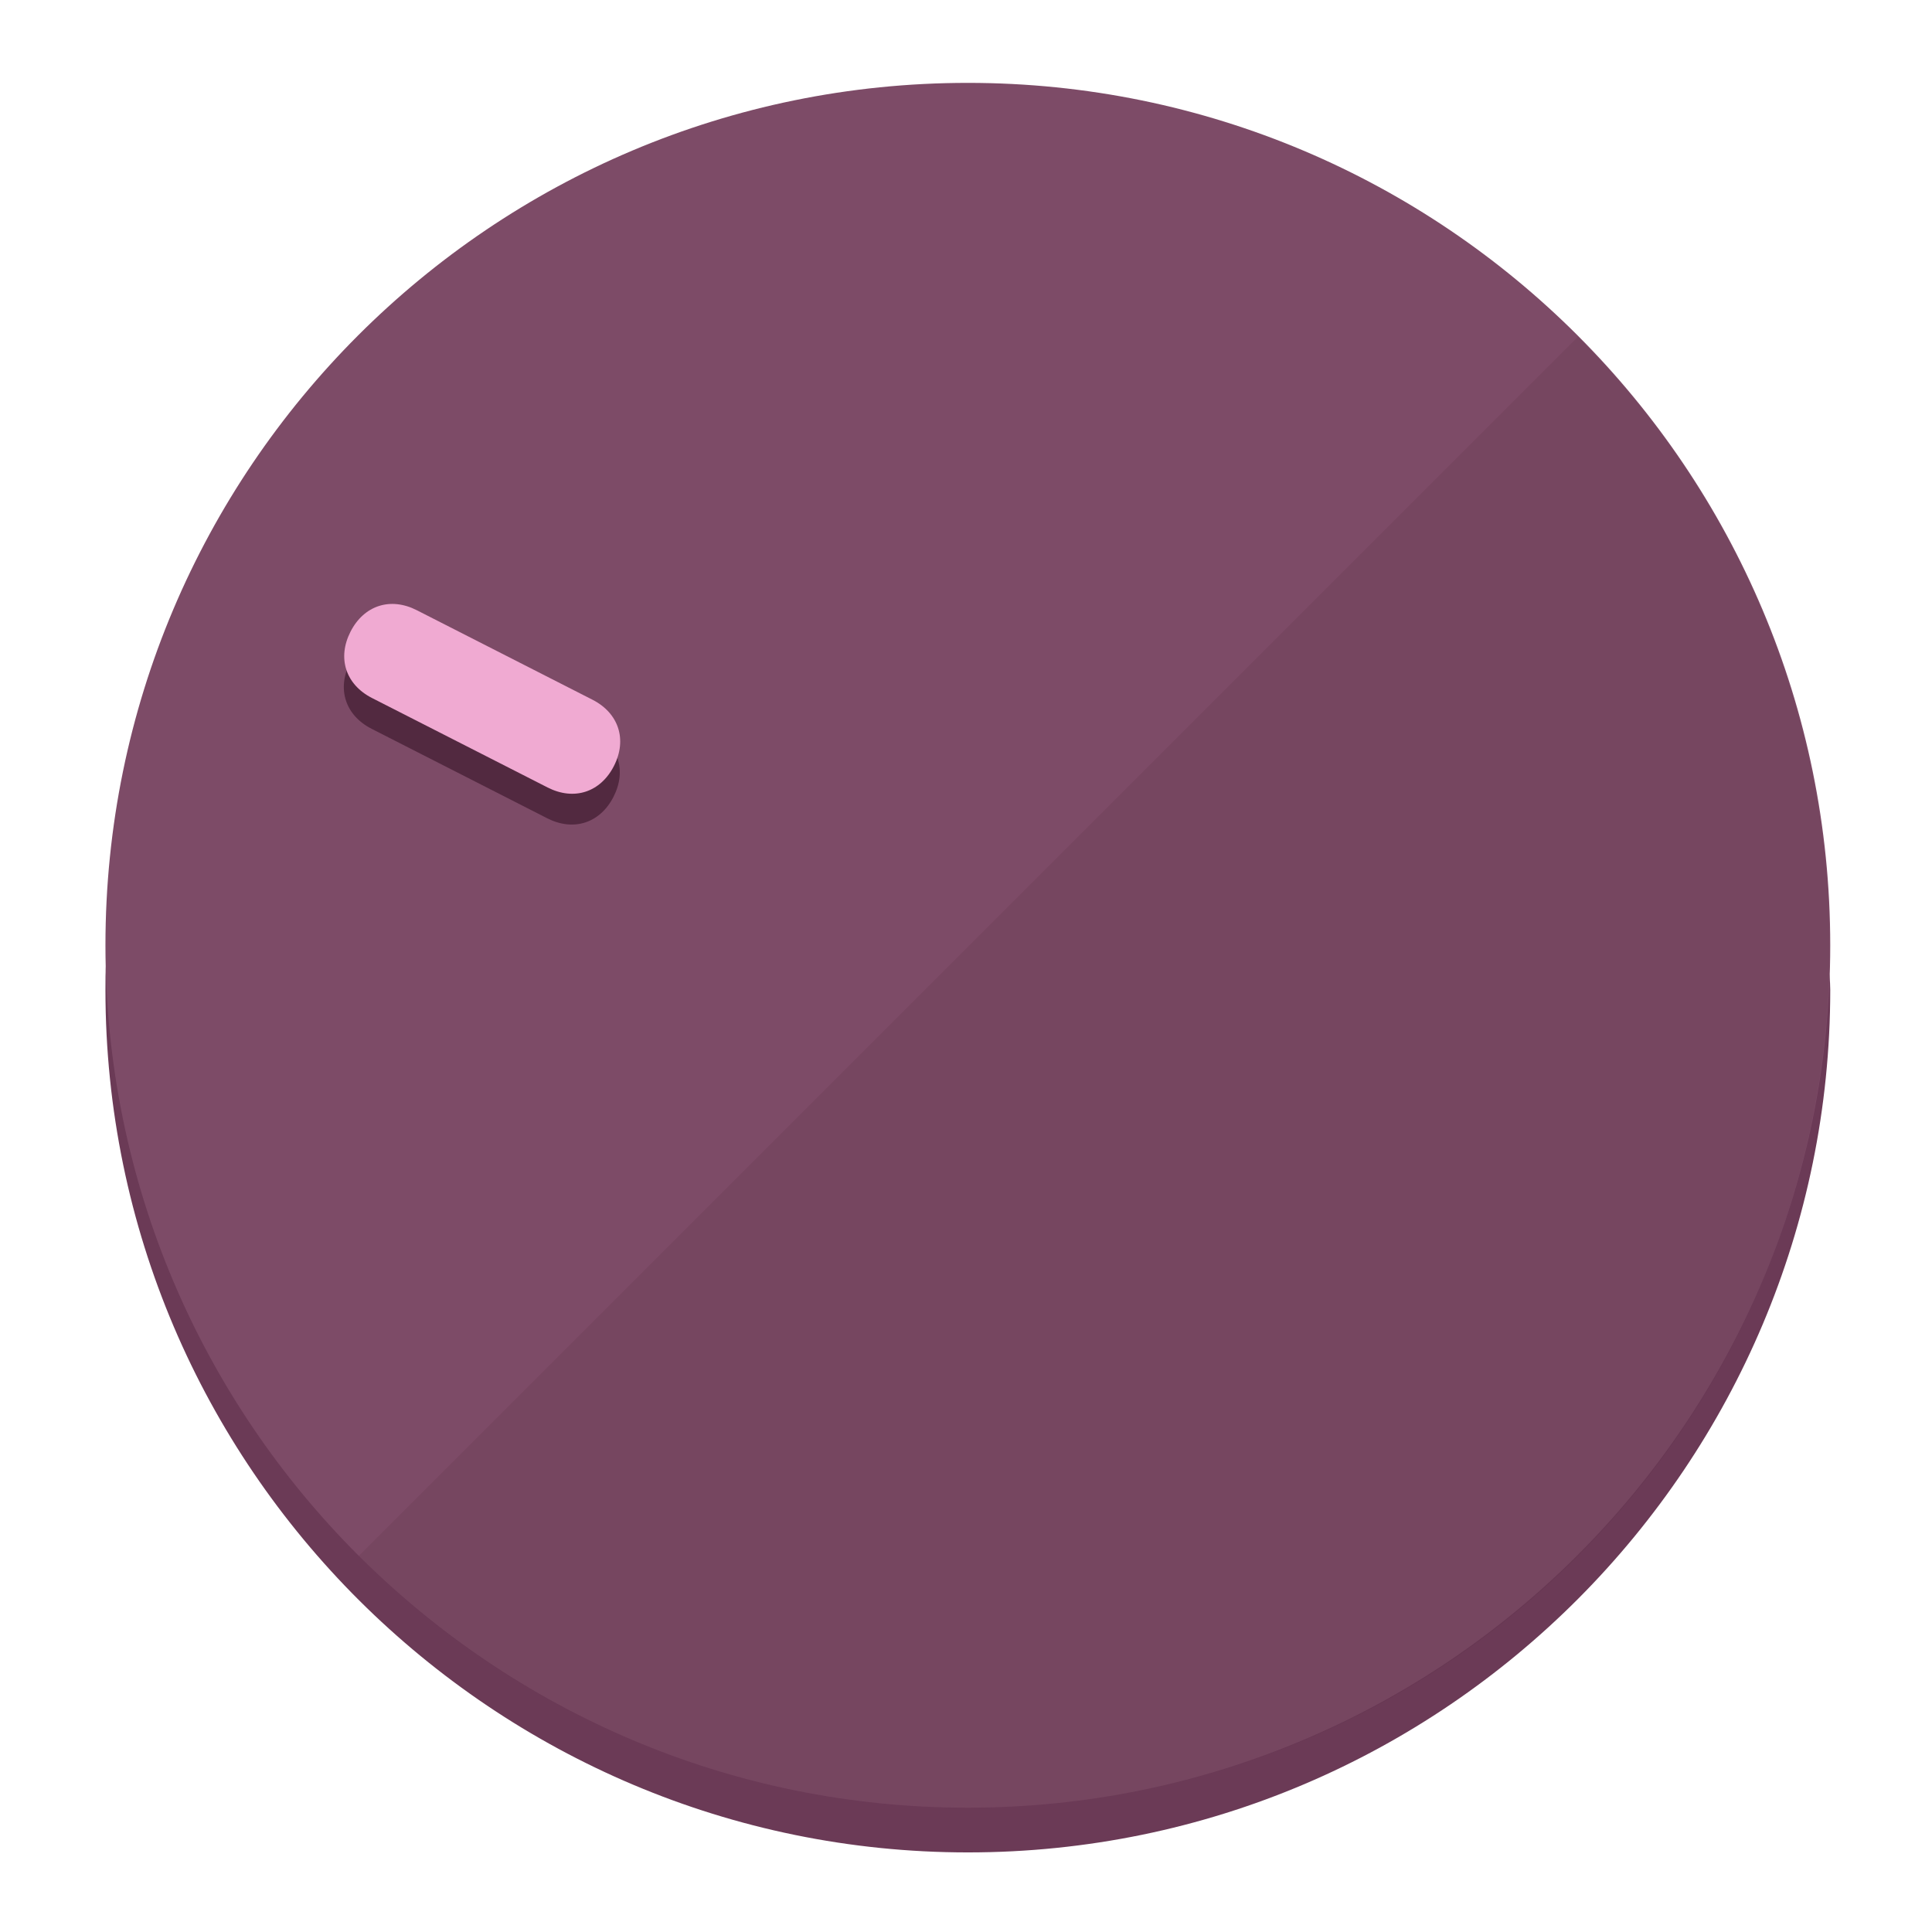
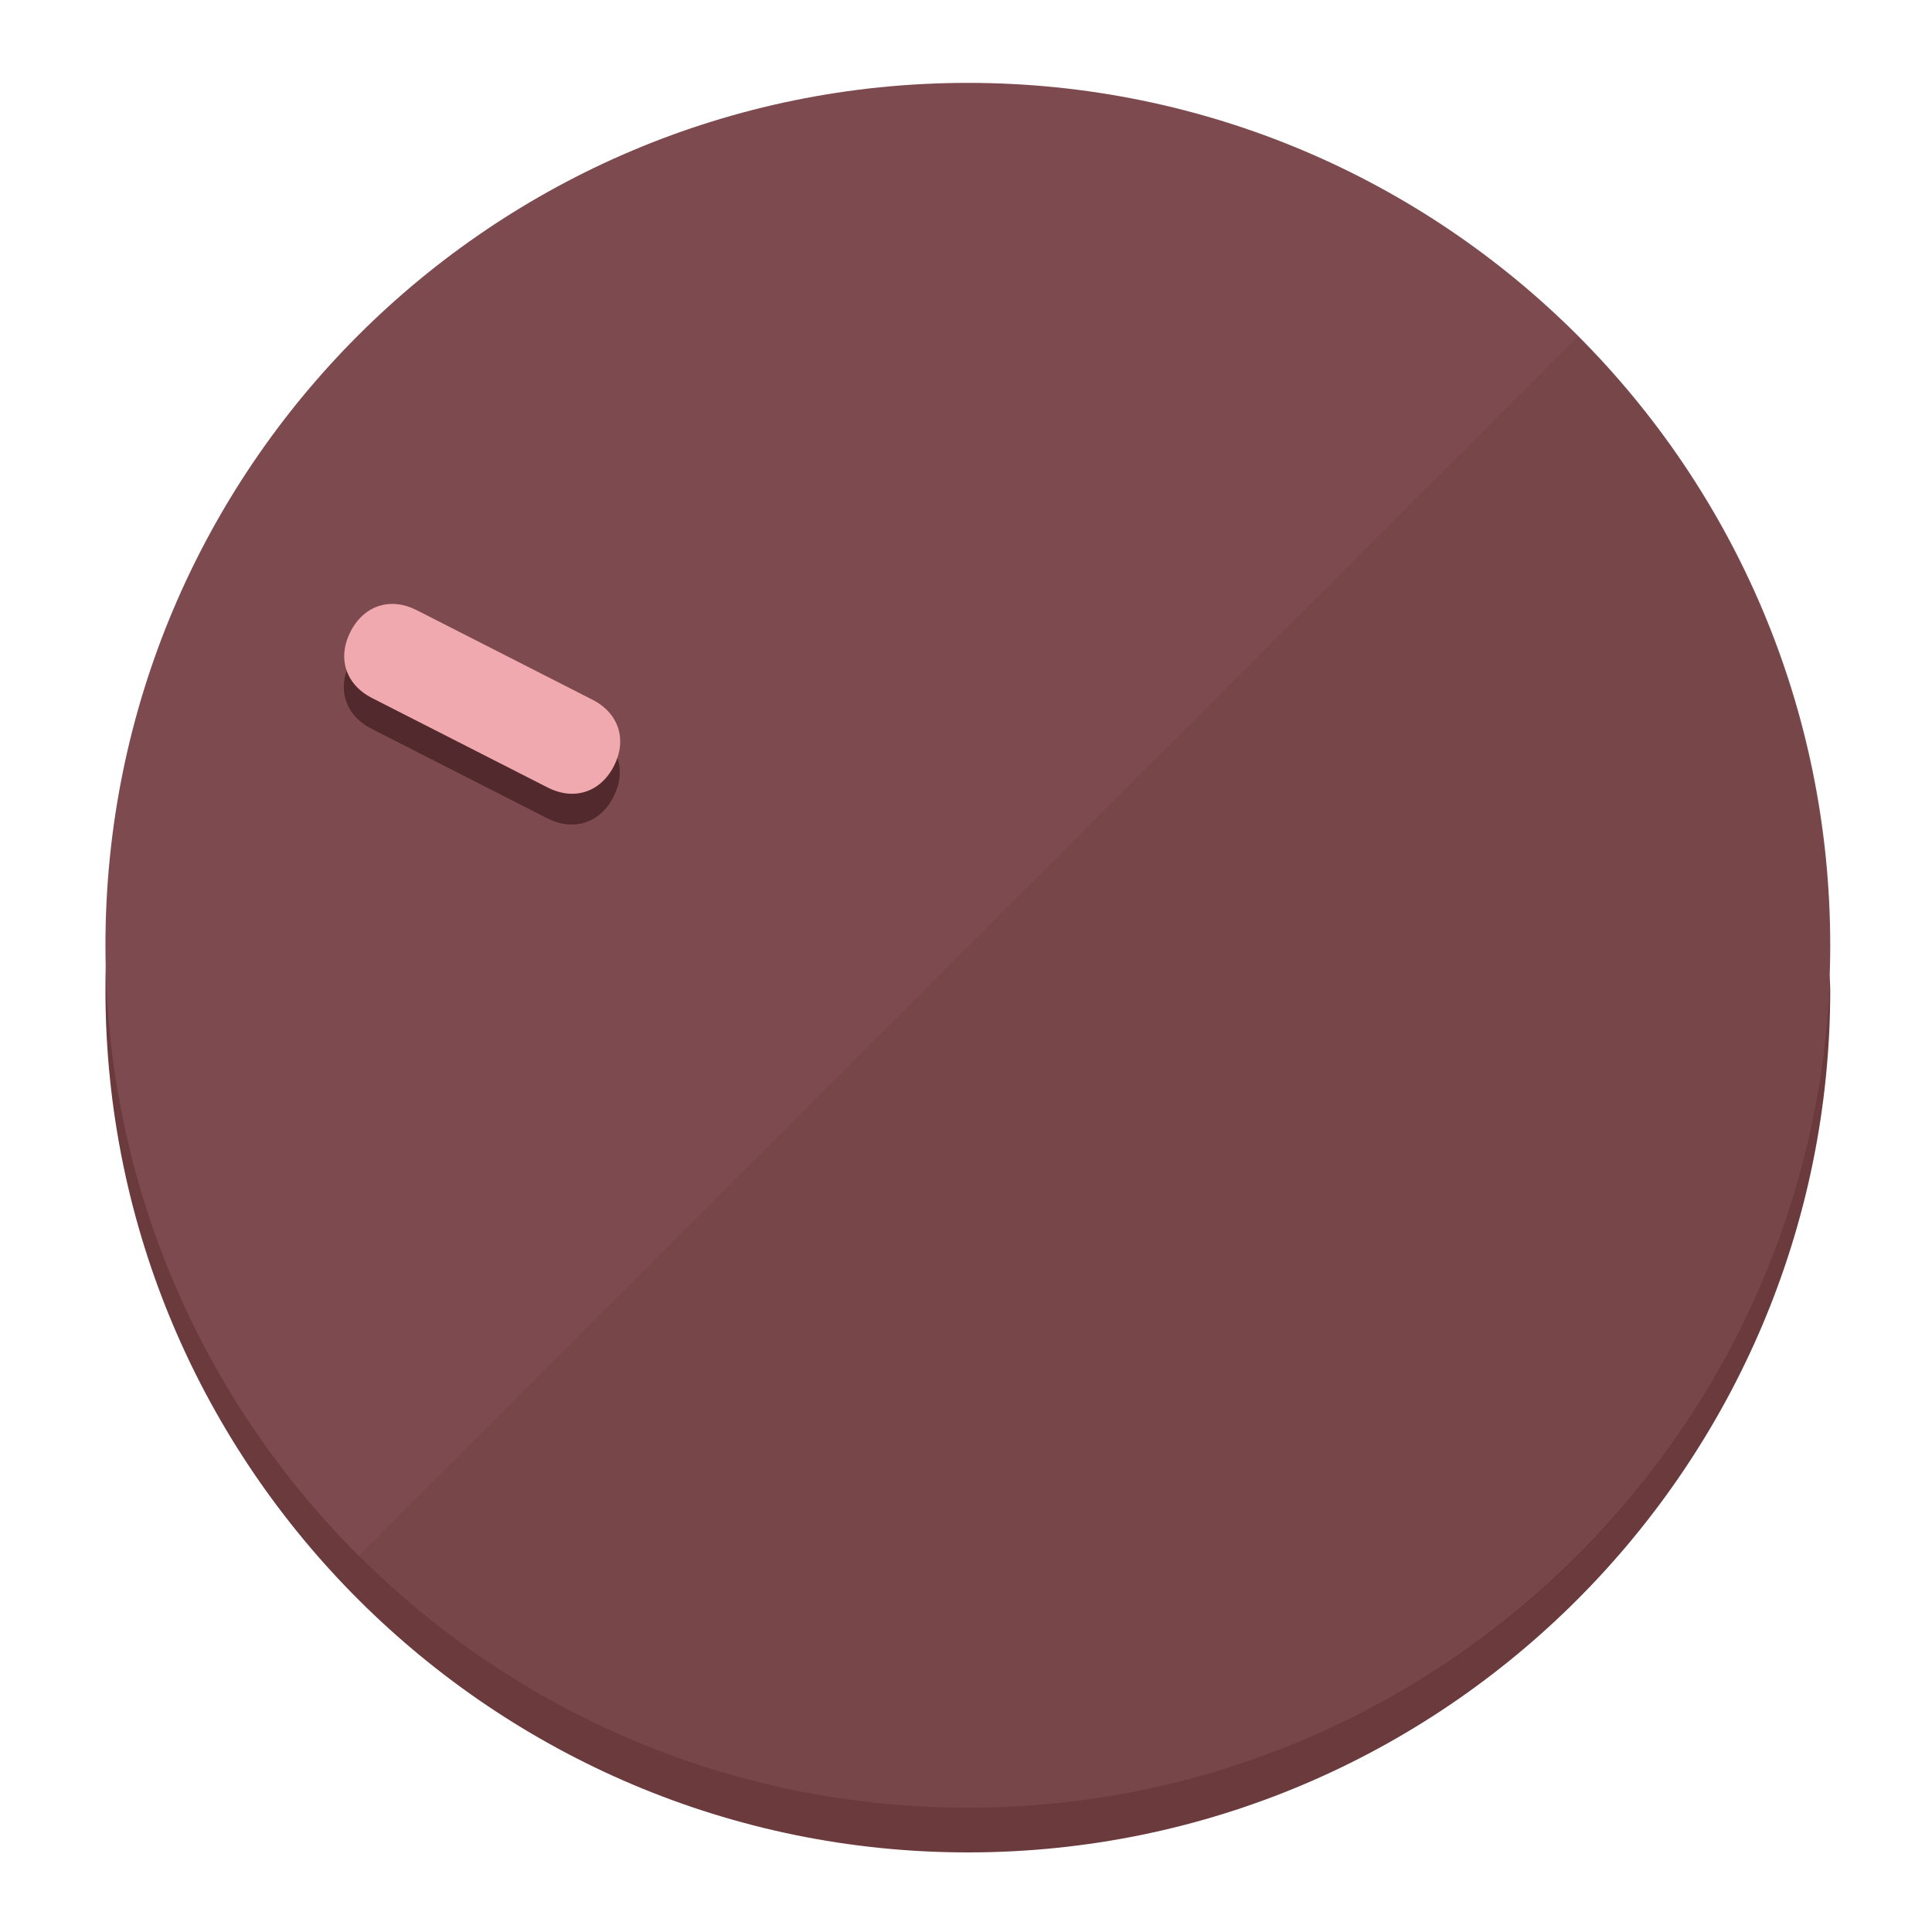
<svg xmlns="http://www.w3.org/2000/svg" height="120px" width="120px" version="1.1" id="Layer_1" viewBox="0 0 496.8 496.8" xml:space="preserve">
  <defs id="defs23" />
  <g id="g3158">
-     <path style="display:inline;fill:#6B3A56;fill-opacity:1;stroke-width:1.584" d="m 248.875,445.92 c 116.582,0 212.89,-91.238 220.493,-205.286 0,5.069 1.267,8.87 1.267,13.939 0,121.651 -98.842,221.76 -221.76,221.76 -121.651,0 -221.76,-98.842 -221.76,-221.76 0,-5.069 0,-8.87 1.267,-13.939 7.603,114.048 103.91,205.286 220.493,205.286 z" id="path8" />
-     <circle style="display:inline;fill:#7D4B67;fill-opacity:1;stroke-width:1.584" cx="248.875" cy="243.071" r="221.76" id="circle12" />
-     <path style="display:inline;fill:#522940;fill-opacity:0.154;stroke-width:1.587" d="m 405.744,86.606 c 86.308,86.308 86.308,227.193 0,313.5 -86.308,86.308 -227.193,86.308 -313.5,0" id="path14" />
+     <path style="display:inline;fill:#6B3A3D;fill-opacity:1;stroke-width:1.584" d="m 248.875,445.92 c 116.582,0 212.89,-91.238 220.493,-205.286 0,5.069 1.267,8.87 1.267,13.939 0,121.651 -98.842,221.76 -221.76,221.76 -121.651,0 -221.76,-98.842 -221.76,-221.76 0,-5.069 0,-8.87 1.267,-13.939 7.603,114.048 103.91,205.286 220.493,205.286 z" id="path8" />
+     <circle style="display:inline;fill:#7D4B4F;fill-opacity:1;stroke-width:1.584" cx="248.875" cy="243.071" r="221.76" id="circle12" />
+     <path style="display:inline;fill:#52292C;fill-opacity:0.154;stroke-width:1.587" d="m 405.744,86.606 c 86.308,86.308 86.308,227.193 0,313.5 -86.308,86.308 -227.193,86.308 -313.5,0" id="path14" />
  </g>
  <g id="g3198">
    <circle style="display:none;fill:#000000;fill-opacity:0;stroke-width:1.584" cx="-104.232" cy="331.97" r="221.76" id="circle12-3" transform="rotate(-63)" />
-     <path style="display:inline;fill:#522940;fill-opacity:1;stroke-width:1.584" d="m 152.23,187.837 c 6.774,3.452 8.99,10.269 5.538,17.044 v 0 c -3.452,6.774 -10.269,8.99 -17.044,5.538 L 95.56,187.407 c -6.774,-3.452 -8.99,-10.269 -5.538,-17.044 v 0 c 3.452,-6.774 10.269,-8.99 17.044,-5.538 z" id="path3789" />
-     <path style="display:inline;fill:#F0AAD2;stroke-width:1.584" d="m 152.333,179.919 c 6.775,3.452 8.99,10.269 5.538,17.044 v 0 c -3.452,6.774 -10.269,8.99 -17.044,5.538 L 95.663,179.489 c -6.774,-3.452 -8.99,-10.269 -5.538,-17.044 v 0 c 3.452,-6.775 10.269,-8.99 17.044,-5.538 z" id="path915" />
+     <path style="display:inline;fill:#52292C;fill-opacity:1;stroke-width:1.584" d="m 152.23,187.837 c 6.774,3.452 8.99,10.269 5.538,17.044 v 0 c -3.452,6.774 -10.269,8.99 -17.044,5.538 L 95.56,187.407 c -6.774,-3.452 -8.99,-10.269 -5.538,-17.044 v 0 c 3.452,-6.774 10.269,-8.99 17.044,-5.538 z" id="path3789" />
+     <path style="display:inline;fill:#F0AAAF;stroke-width:1.584" d="m 152.333,179.919 c 6.775,3.452 8.99,10.269 5.538,17.044 v 0 c -3.452,6.774 -10.269,8.99 -17.044,5.538 L 95.663,179.489 c -6.774,-3.452 -8.99,-10.269 -5.538,-17.044 v 0 c 3.452,-6.775 10.269,-8.99 17.044,-5.538 z" id="path915" />
  </g>
</svg>
